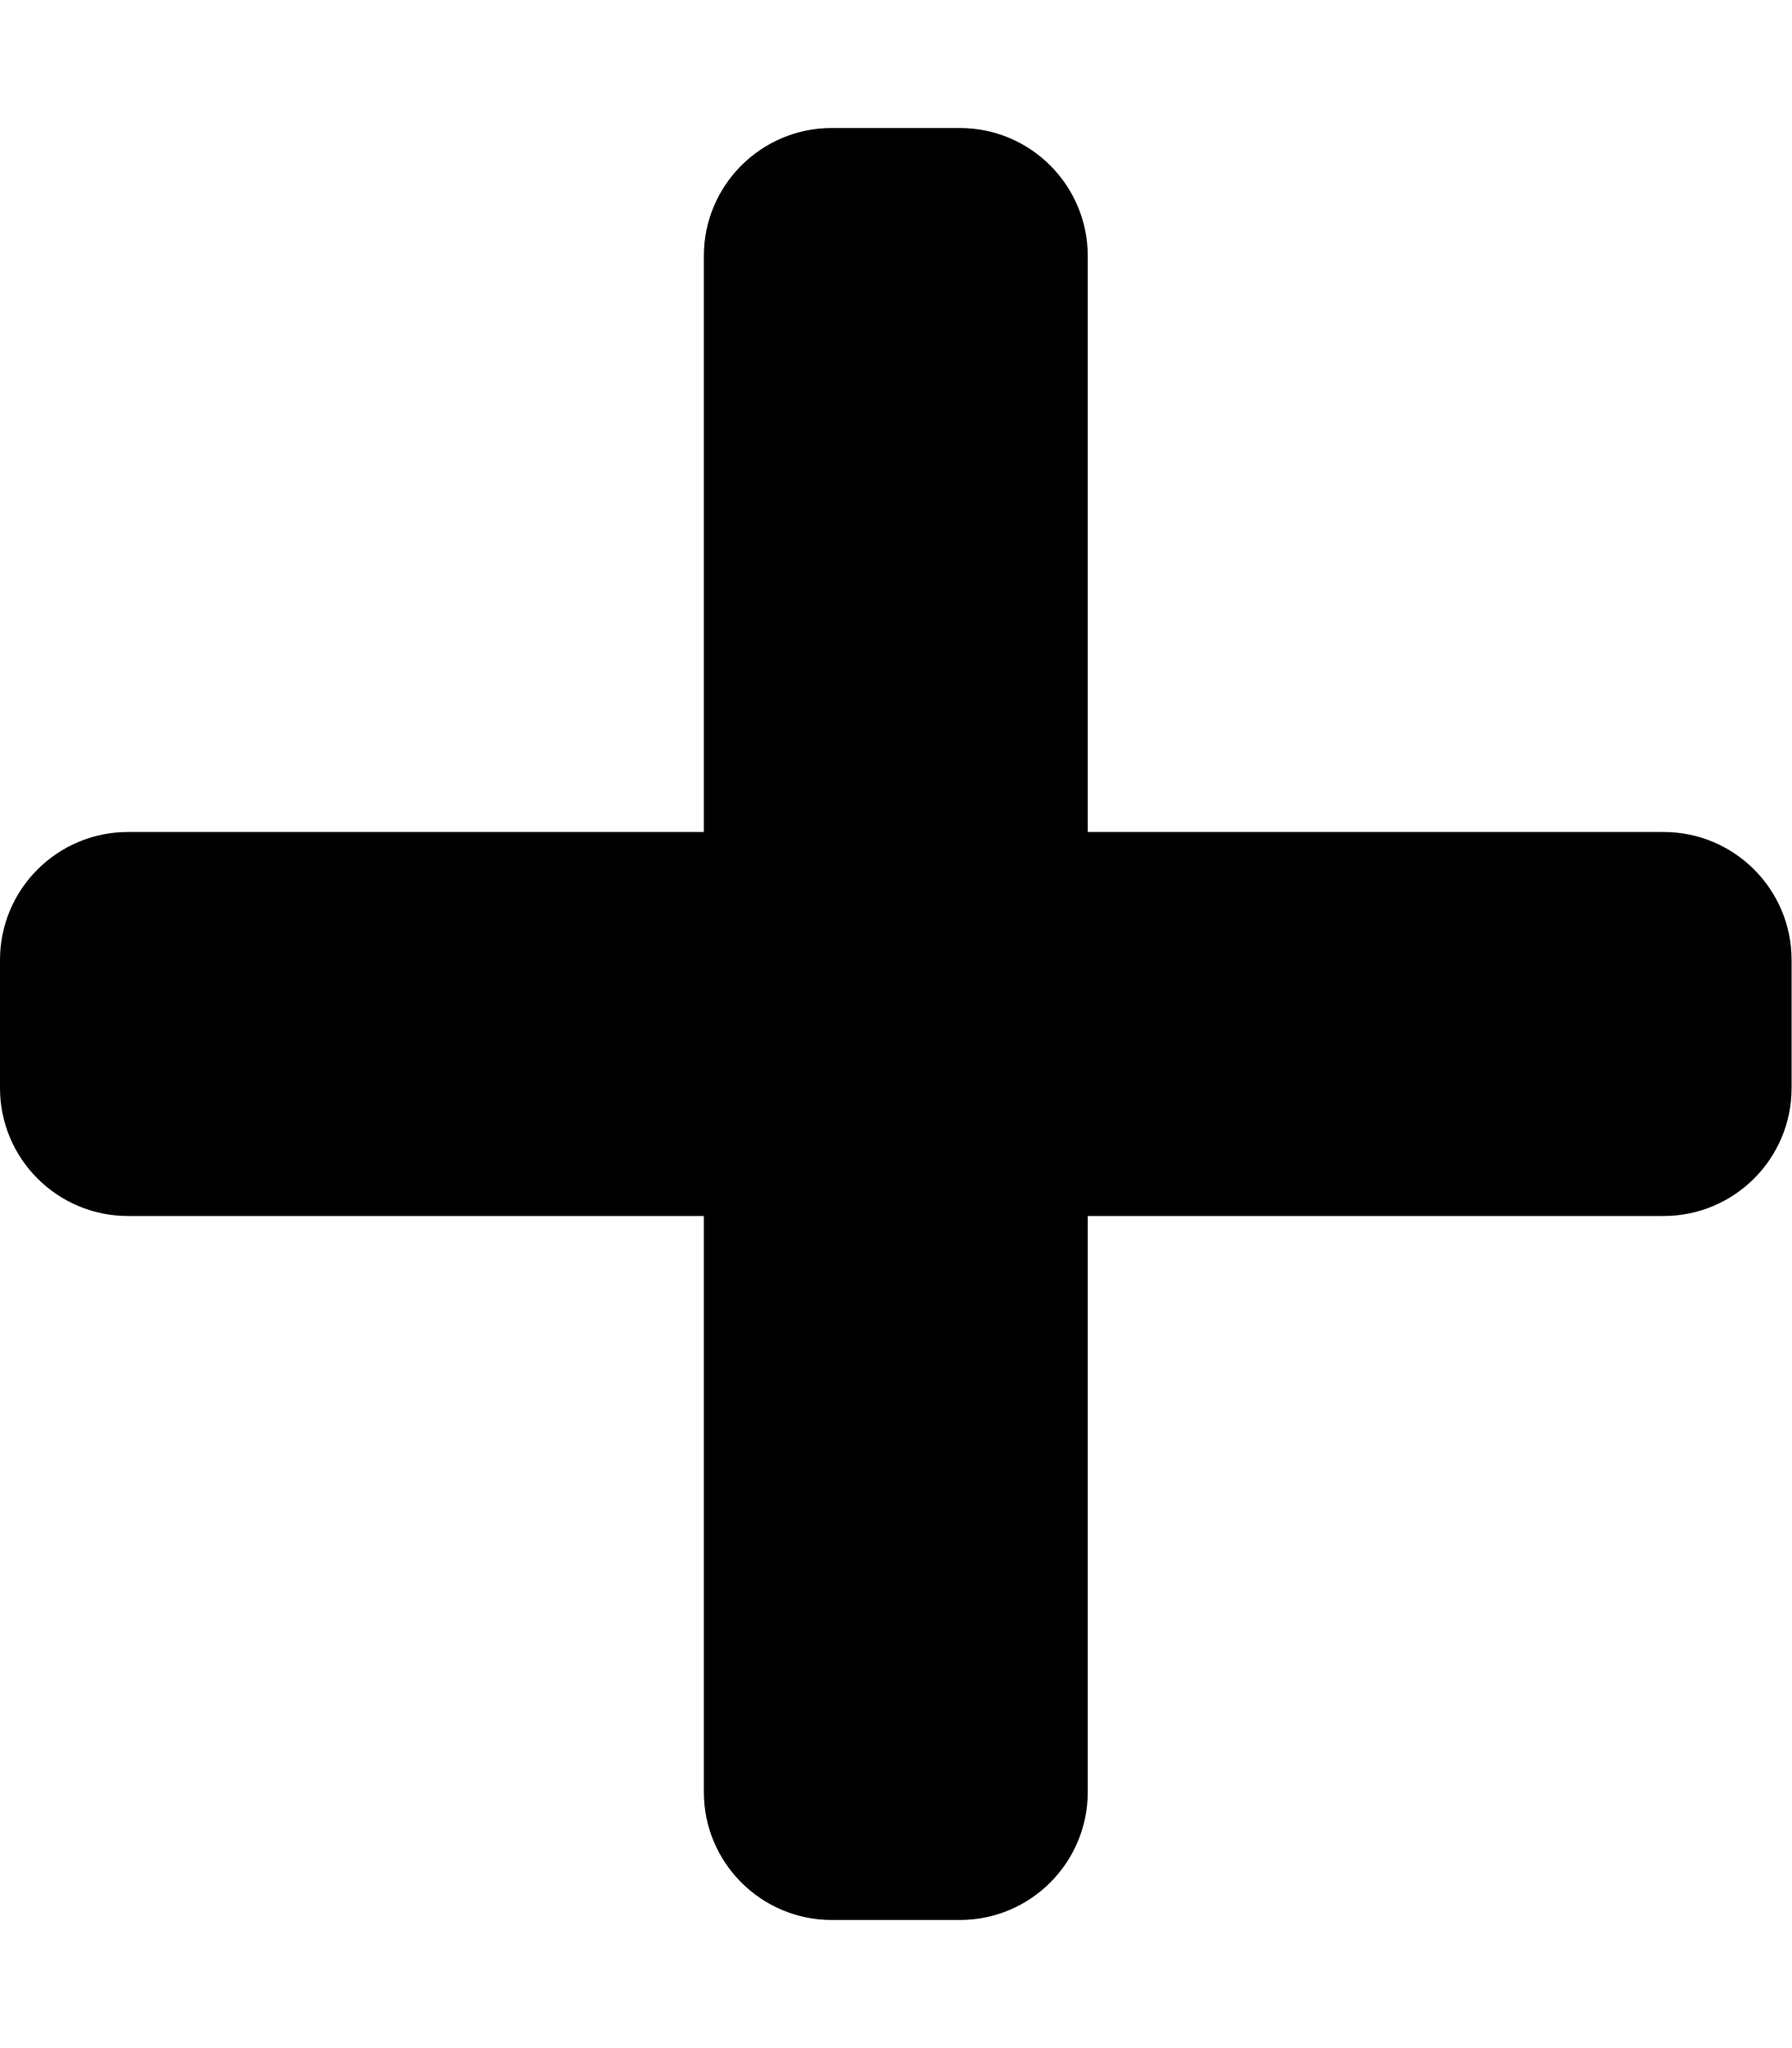
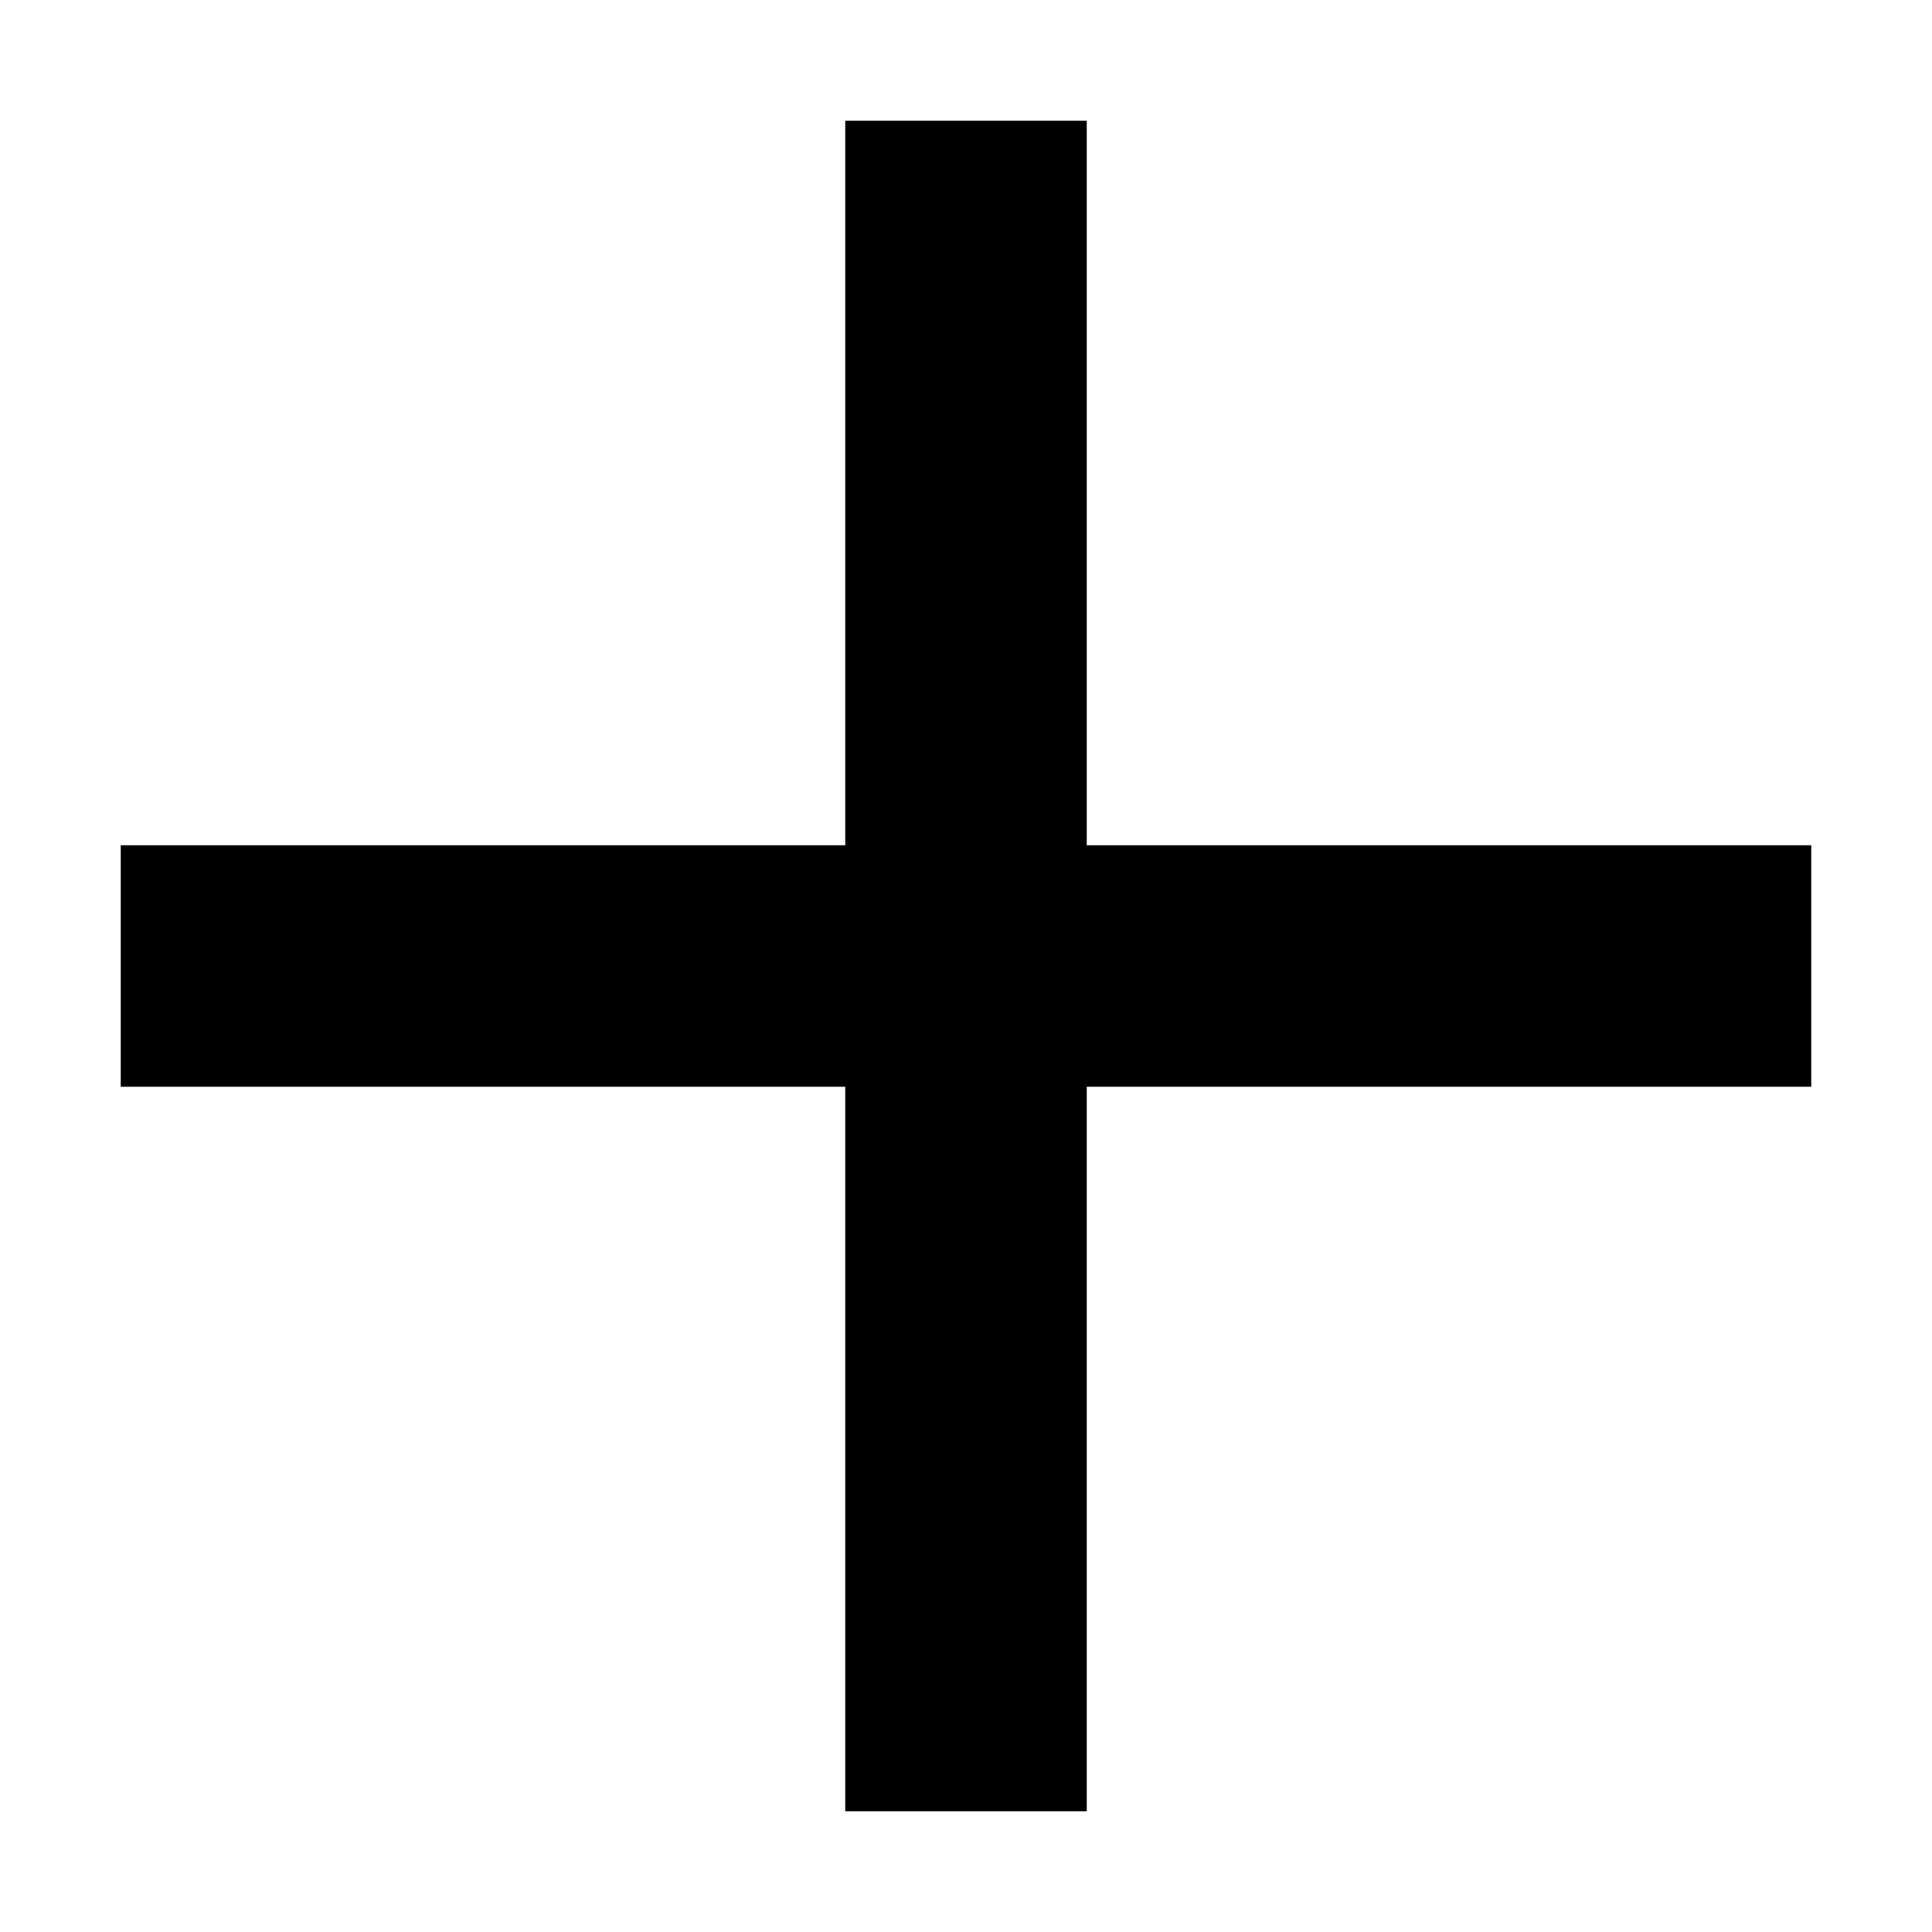
- <svg xmlns="http://www.w3.org/2000/svg" aria-hidden="true" focusable="false" data-prefix="fas" data-icon="plus" role="img" viewBox="0 0 448 512">
-   <path fill="currentColor" d="M416 208H272V64c0-17.67-14.33-32-32-32h-32c-17.67 0-32 14.33-32 32v144H32c-17.67 0-32 14.33-32 32v32c0 17.67 14.33 32 32 32h144v144c0 17.67 14.33 32 32 32h32c17.67 0 32-14.33 32-32V304h144c17.67 0 32-14.33 32-32v-32c0-17.67-14.33-32-32-32z" />
+ <svg xmlns="http://www.w3.org/2000/svg" viewBox="4 4 16 16">
+   <path d="M0 0h24v24H0z" fill="none" />
+   <path d="M19 13h-6v6h-2v-6H5v-2h6V5h2v6h6v2z" />
</svg>
